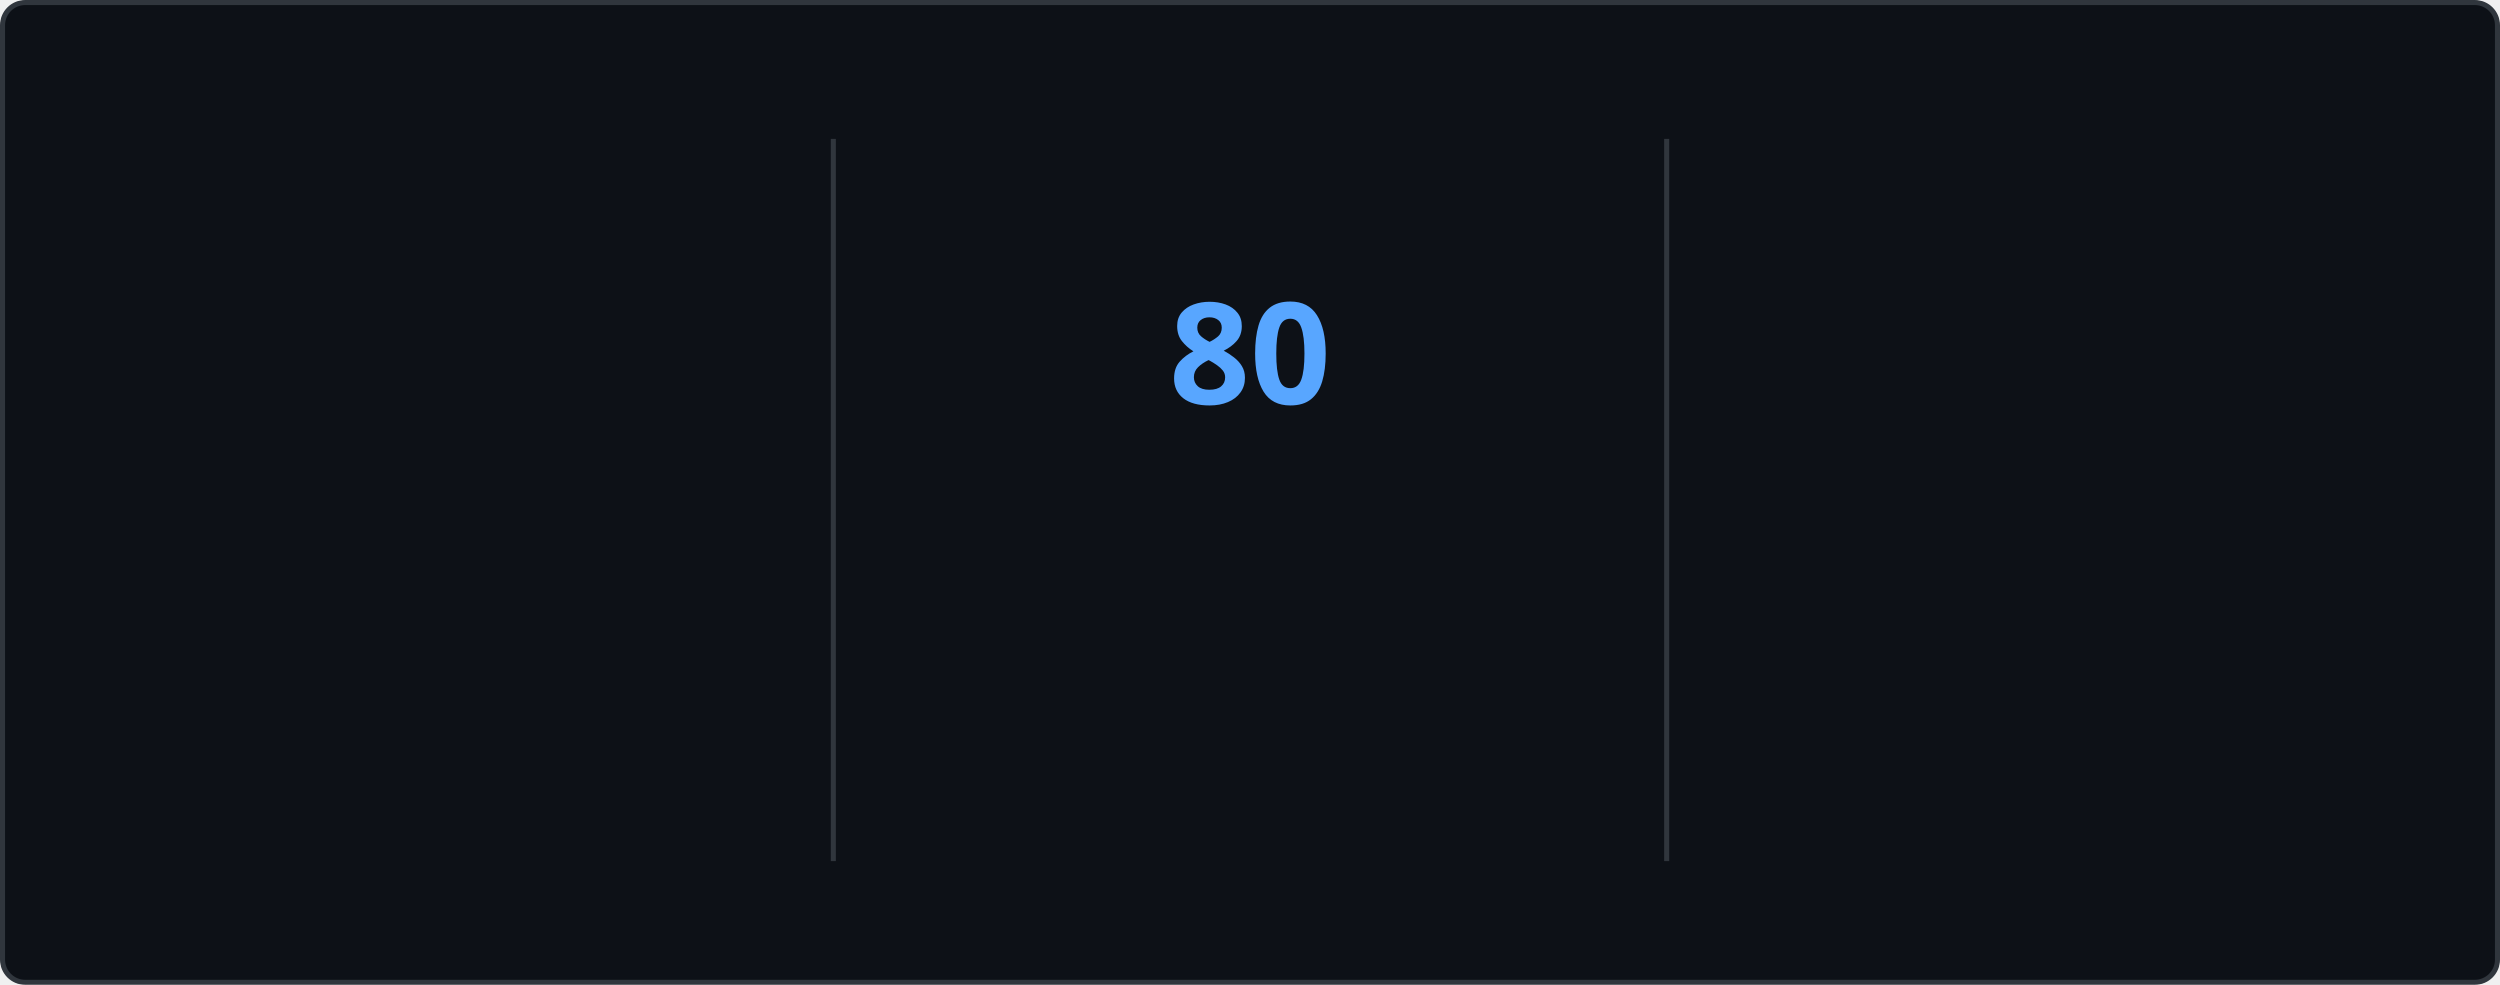
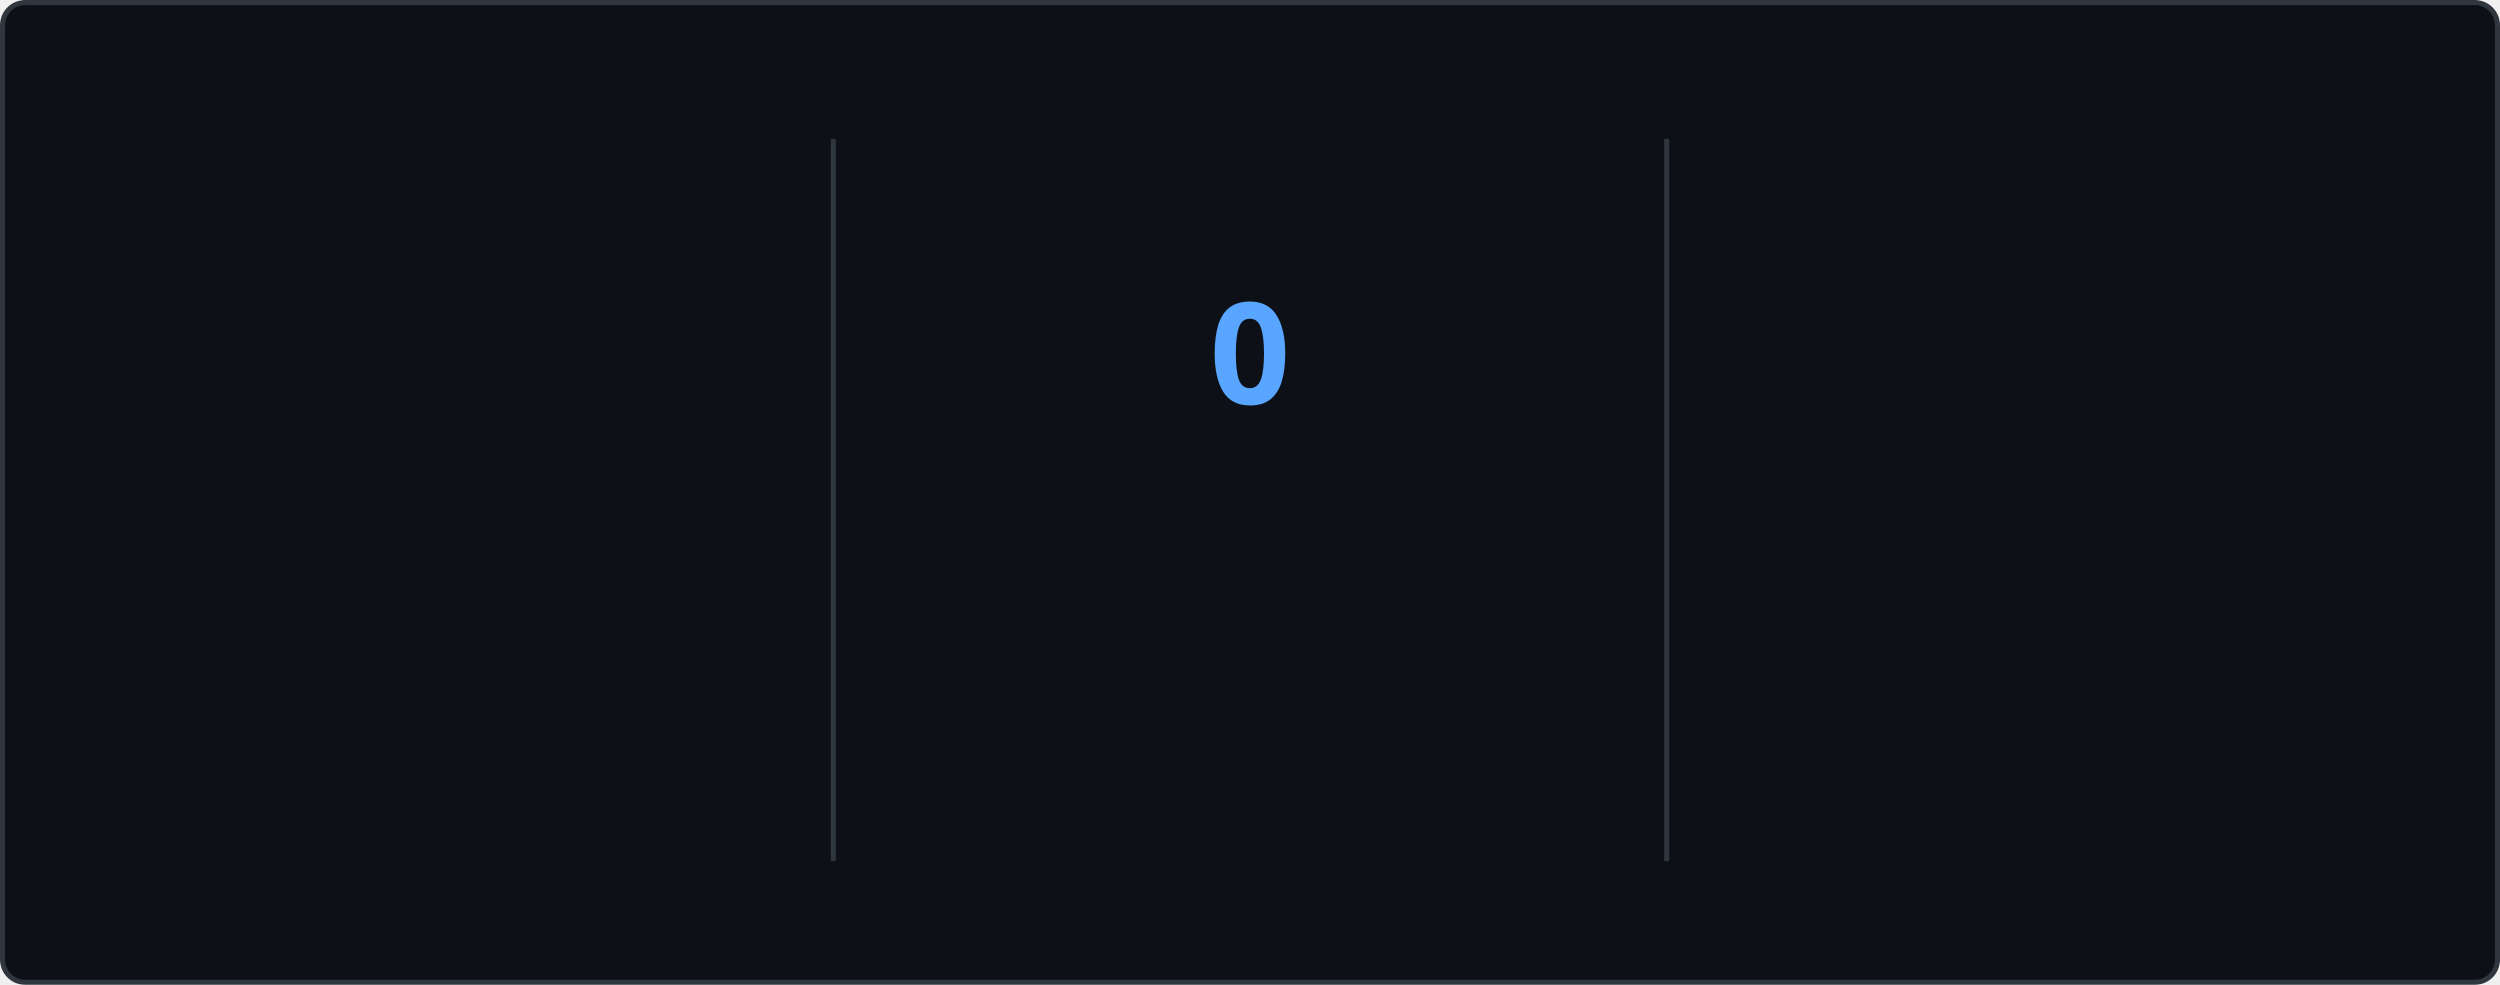
<svg xmlns="http://www.w3.org/2000/svg" style="isolation: isolate" viewBox="0 0 495 195" width="495px" height="195px" direction="ltr">
  <style>
    @keyframes currstreak {
      0% { font-size: 3px; opacity: 0.2; }
      80% { font-size: 34px; opacity: 1; }
      100% { font-size: 28px; opacity: 1; }
    }
    @keyframes fadein {
      0% { opacity: 0; }
      100% { opacity: 1; }
    }
    .big-number {
      font-family: "Segoe UI", Ubuntu, sans-serif;
      font-weight: 700;
      font-size: 28px;
      fill: #e6edf3;
    }
    .label {
      font-family: "Segoe UI", Ubuntu, sans-serif;
      font-weight: 400;
      font-size: 14px;
      fill: #e6edf3;
    }
    .range-text {
      font-family: "Segoe UI", Ubuntu, sans-serif;
      font-weight: 400;
      font-size: 12px;
      fill: #8b949e;
    }
    .current-streak-num {
      font-family: "Segoe UI", Ubuntu, sans-serif;
      font-weight: 700;
      font-size: 28px;
      fill: #58a6ff;
    }</style>
  <defs>
    <clipPath id="outer_rectangle">
      <rect width="495" height="195" rx="4.5" />
    </clipPath>
    <mask id="mask_out_ring_behind_fire">
      <rect width="495" height="195" fill="white" />
      <ellipse id="mask-ellipse" cx="247.5" cy="32" rx="13" ry="18" fill="black" />
    </mask>
  </defs>
  <g clip-path="url(#outer_rectangle)">
    <g style="isolation: isolate">
      <rect fill="#0d1117" rx="4.5" x="0.5" y="0.5" width="494" height="194" stroke="#30363d" />
    </g>
    <g style="isolation: isolate">
      <line x1="165" y1="28" x2="165" y2="170" vector-effect="non-scaling-stroke" stroke-width="1" stroke="#30363d" stroke-linejoin="miter" stroke-linecap="square" stroke-miterlimit="3" />
      <line x1="330" y1="28" x2="330" y2="170" vector-effect="non-scaling-stroke" stroke-width="1" stroke="#30363d" stroke-linejoin="miter" stroke-linecap="square" stroke-miterlimit="3" />
    </g>
    <g style="isolation: isolate">
      <g transform="translate(82.5, 48)">
        <text x="0" y="32" stroke-width="0" text-anchor="middle" class="big-number" style="opacity: 0; animation: fadein 0.5s linear forwards 0.6s">
            5.9K
          </text>
      </g>
      <g transform="translate(82.5, 84)">
        <text x="0" y="32" stroke-width="0" text-anchor="middle" class="label" style="opacity: 0; animation: fadein 0.5s linear forwards 0.7s">
            Total Contributions
          </text>
      </g>
      <g transform="translate(82.5, 114)">
        <text x="0" y="32" stroke-width="0" text-anchor="middle" class="range-text" style="opacity: 0; animation: fadein 0.5s linear forwards 0.8s">
            Sep 28 - Present
          </text>
      </g>
    </g>
    <g style="isolation: isolate">
      <g mask="url(#mask_out_ring_behind_fire)">
        <circle cx="247.5" cy="71" r="40" fill="none" stroke="#e6edf3" stroke-width="5" style="opacity: 0; animation: fadein 0.5s linear forwards 0.4s" />
      </g>
      <g transform="translate(247.5, 19.5)" stroke-opacity="0" style="opacity: 0; animation: fadein 0.5s linear forwards 0.6s">
        <path d="M -12 -0.5 L 15 -0.5 L 15 23.5 L -12 23.5 L -12 -0.5 Z" fill="none" />
        <path d="M 1.5 0.67 C 1.5 0.67 2.24 3.32 2.24 5.47 C 2.24 7.53 0.89 9.2 -1.17 9.2 C -3.23 9.2 -4.79 7.53 -4.79 5.47 L -4.76 5.11 C -6.78 7.51 -8 10.62 -8 13.99 C -8 18.41 -4.42 22 0 22 C 4.42 22 8 18.41 8 13.99 C 8 8.6 5.41 3.79 1.5 0.67 Z M -0.29 19 C -2.07 19 -3.51 17.6 -3.51 15.86 C -3.51 14.24 -2.46 13.1 -0.7 12.74 C 1.07 12.38 2.9 11.53 3.92 10.16 C 4.31 11.45 4.51 12.81 4.51 14.2 C 4.51 16.85 2.36 19 -0.29 19 Z" fill="#e6edf3" stroke-opacity="0" />
      </g>
      <g transform="translate(247.5, 48)">
        <text x="0" y="32" stroke-width="0" text-anchor="middle" class="current-streak-num" style="animation: currstreak 0.6s linear forwards">
-             80
+             0
          </text>
      </g>
      <g transform="translate(247.5, 108)">
        <text x="0" y="32" stroke-width="0" text-anchor="middle" class="label" style="opacity: 0; animation: fadein 0.5s linear forwards 0.9s">
            Current Streak
          </text>
      </g>
      <g transform="translate(247.5, 145)">
        <text x="0" y="21" stroke-width="0" text-anchor="middle" class="range-text" style="opacity: 0; animation: fadein 0.5s linear forwards 0.9s">
-             Jul 12 - Sep 29
+             0 days
          </text>
      </g>
    </g>
    <g style="isolation: isolate">
      <g transform="translate(412.5, 48)">
        <text x="0" y="32" stroke-width="0" text-anchor="middle" class="big-number" style="opacity: 0; animation: fadein 0.5s linear forwards 1.2s">
            80
          </text>
      </g>
      <g transform="translate(412.5, 84)">
        <text x="0" y="32" stroke-width="0" text-anchor="middle" class="label" style="opacity: 0; animation: fadein 0.5s linear forwards 1.3s">
            Longest Streak
          </text>
      </g>
      <g transform="translate(412.5, 114)">
        <text x="0" y="32" stroke-width="0" text-anchor="middle" class="range-text" style="opacity: 0; animation: fadein 0.5s linear forwards 1.4s">
            Jul 12 - Sep 29
          </text>
      </g>
    </g>
  </g>
</svg>
